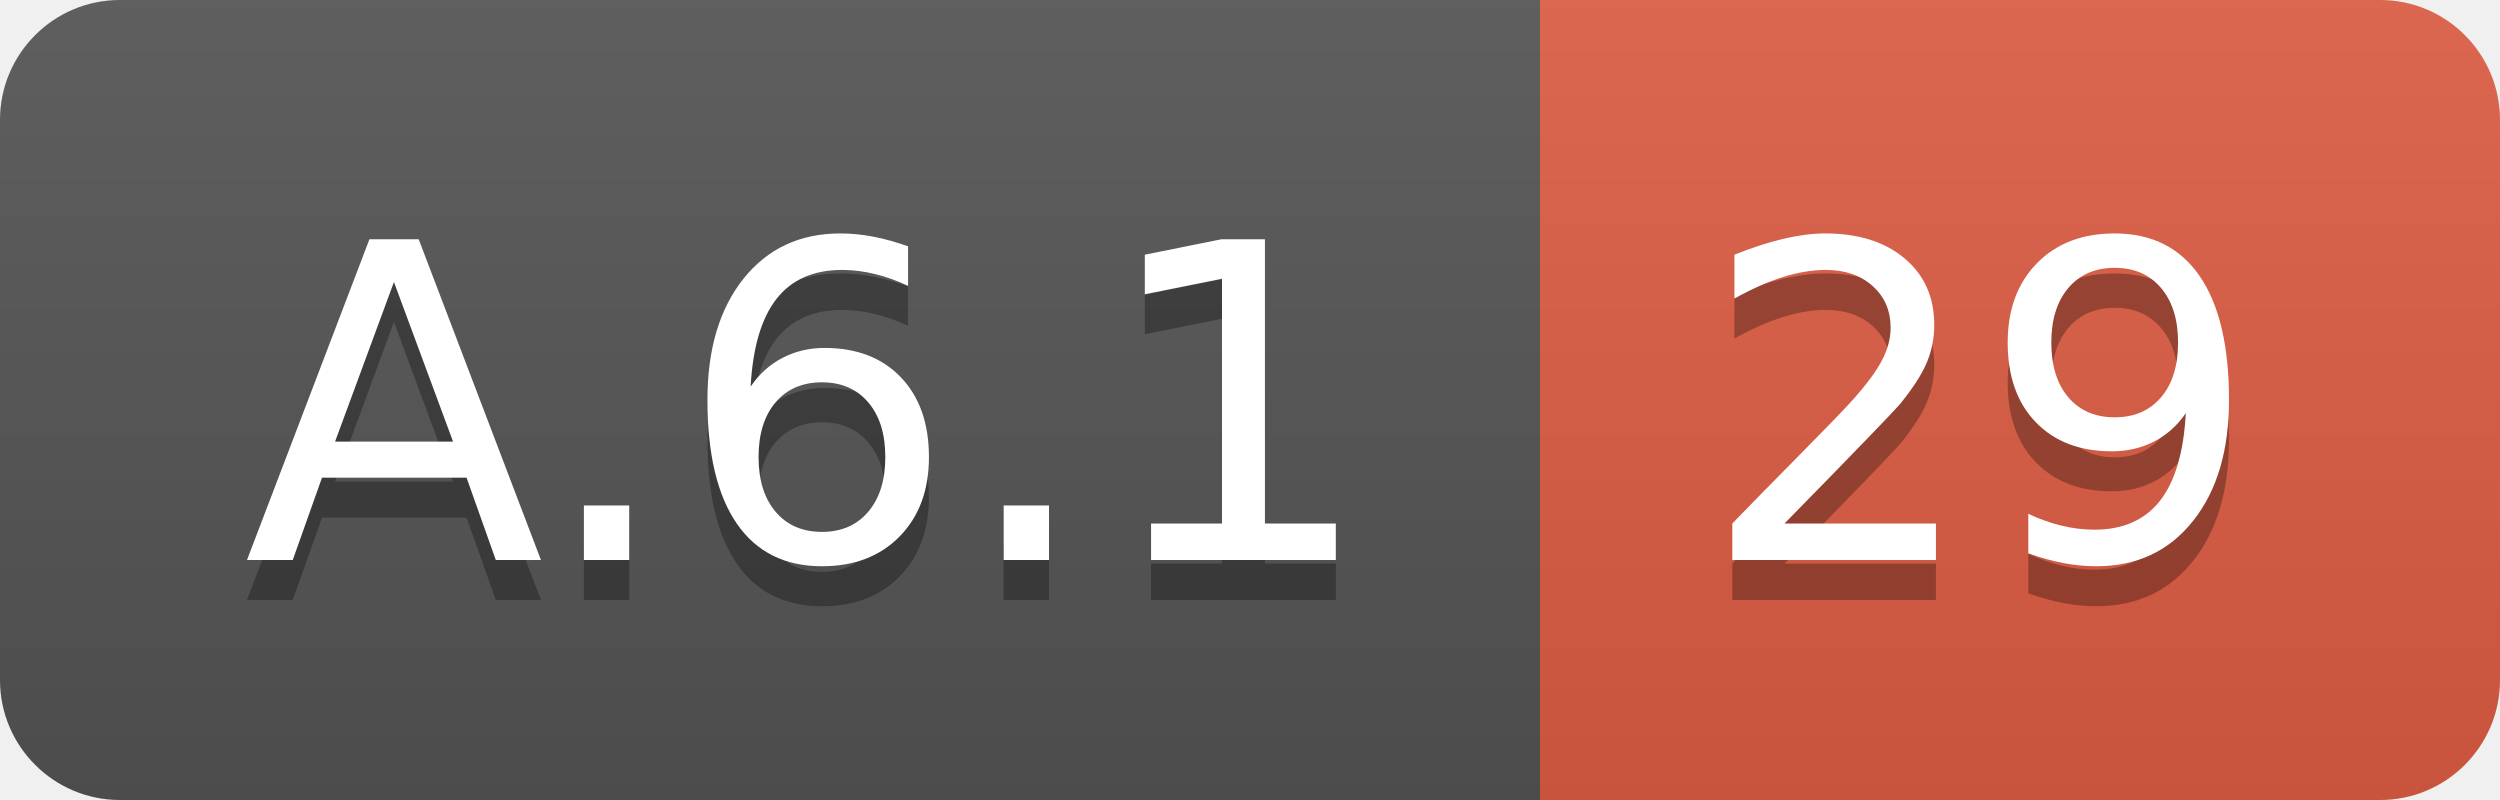
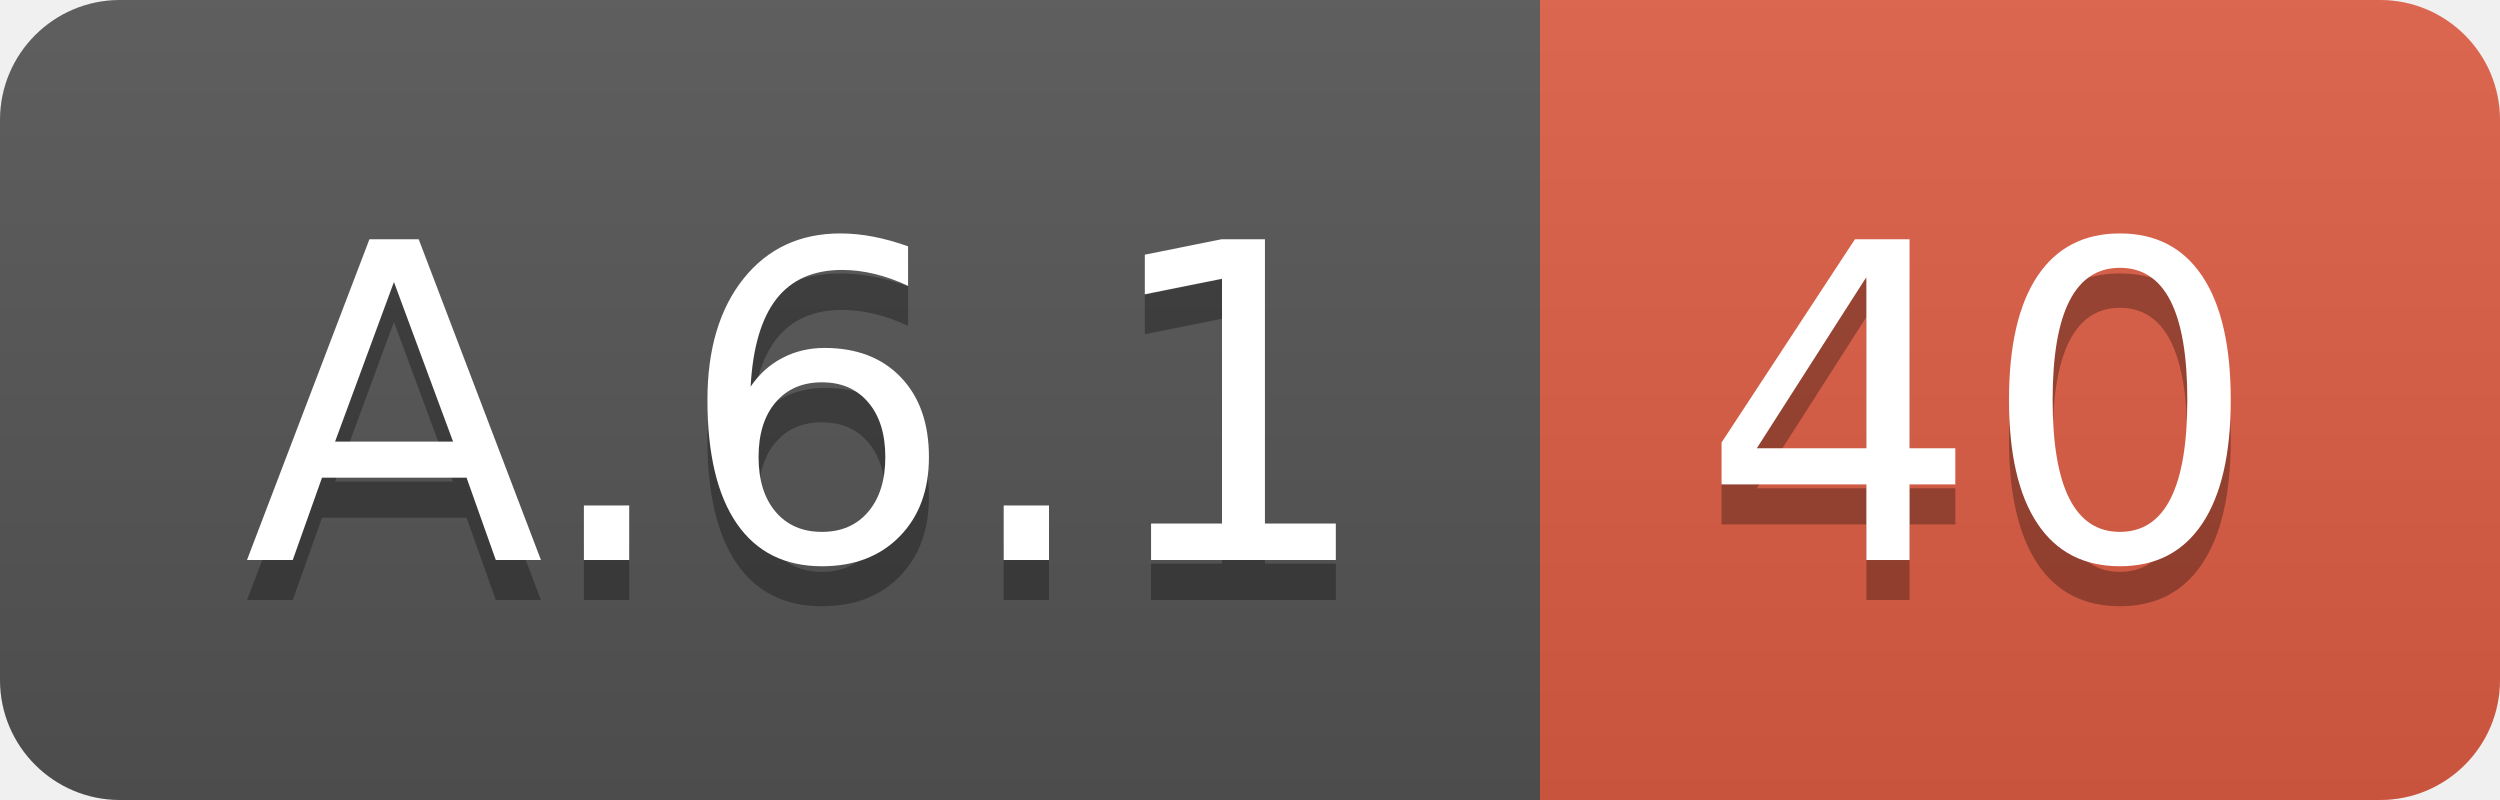
<svg xmlns="http://www.w3.org/2000/svg" width="62.5" height="20">
  <linearGradient id="smooth" x2="0" y2="100%">
    <stop offset="0" stop-color="#bbb" stop-opacity=".1" />
    <stop offset="1" stop-opacity=".1" />
  </linearGradient>
  <clipPath id="round">
    <rect width="62.5" height="20" rx="3" fill="#fff" />
  </clipPath>
  <g clip-path="url(#round)">
    <rect width="38.5" height="20" fill="#555" />
    <rect x="38.5" width="24.0" height="20" fill="#e05d44" />
    <rect width="62.5" height="20" fill="url(#smooth)" />
  </g>
  <g fill="#fff" text-anchor="middle" font-family="DejaVu Sans,Verdana,Geneva,sans-serif" font-size="110">
    <text x="202.5" y="150" fill="#010101" fill-opacity=".3" transform="scale(0.1)" textLength="285.0" lengthAdjust="spacing">A.6.1</text>
    <text x="202.5" y="140" transform="scale(0.1)" textLength="285.0" lengthAdjust="spacing">A.6.1</text>
-     <text x="495.0" y="150" fill="#010101" fill-opacity=".3" transform="scale(0.1)" textLength="140.0" lengthAdjust="spacing">29</text>
-     <text x="495.0" y="140" transform="scale(0.1)" textLength="140.0" lengthAdjust="spacing">29</text>
+     <text x="495.0" y="150" fill="#010101" fill-opacity=".3" transform="scale(0.1)" textLength="140.0" lengthAdjust="spacing">40</text>
+     <text x="495.0" y="140" transform="scale(0.1)" textLength="140.0" lengthAdjust="spacing">40</text>
  </g>
</svg>
